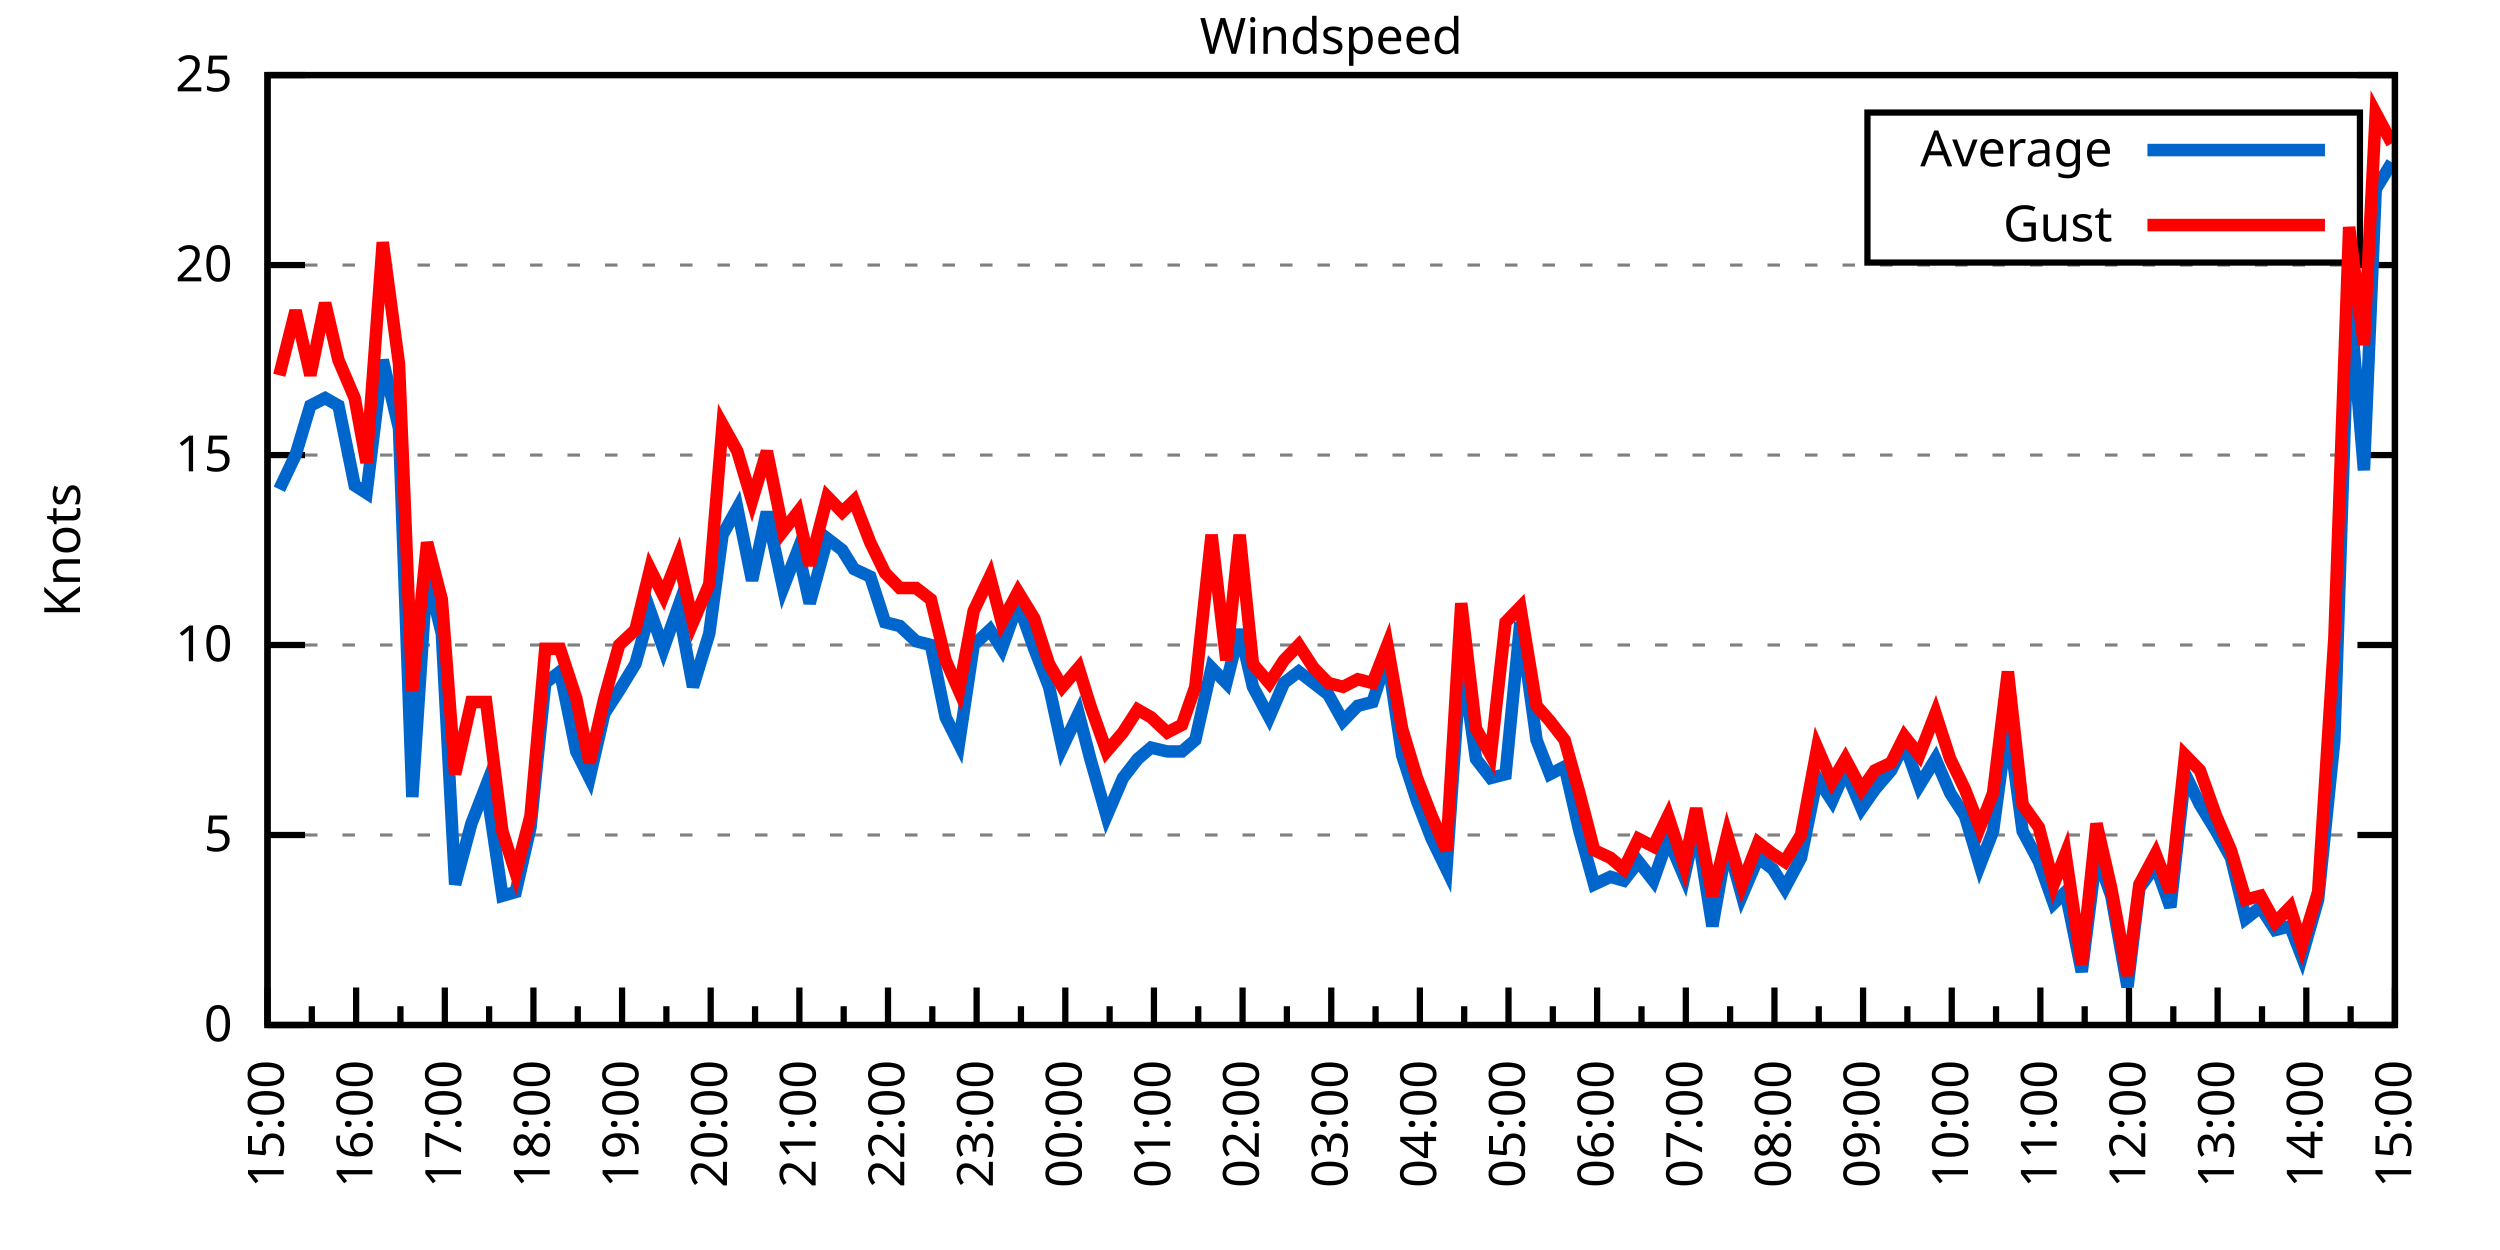
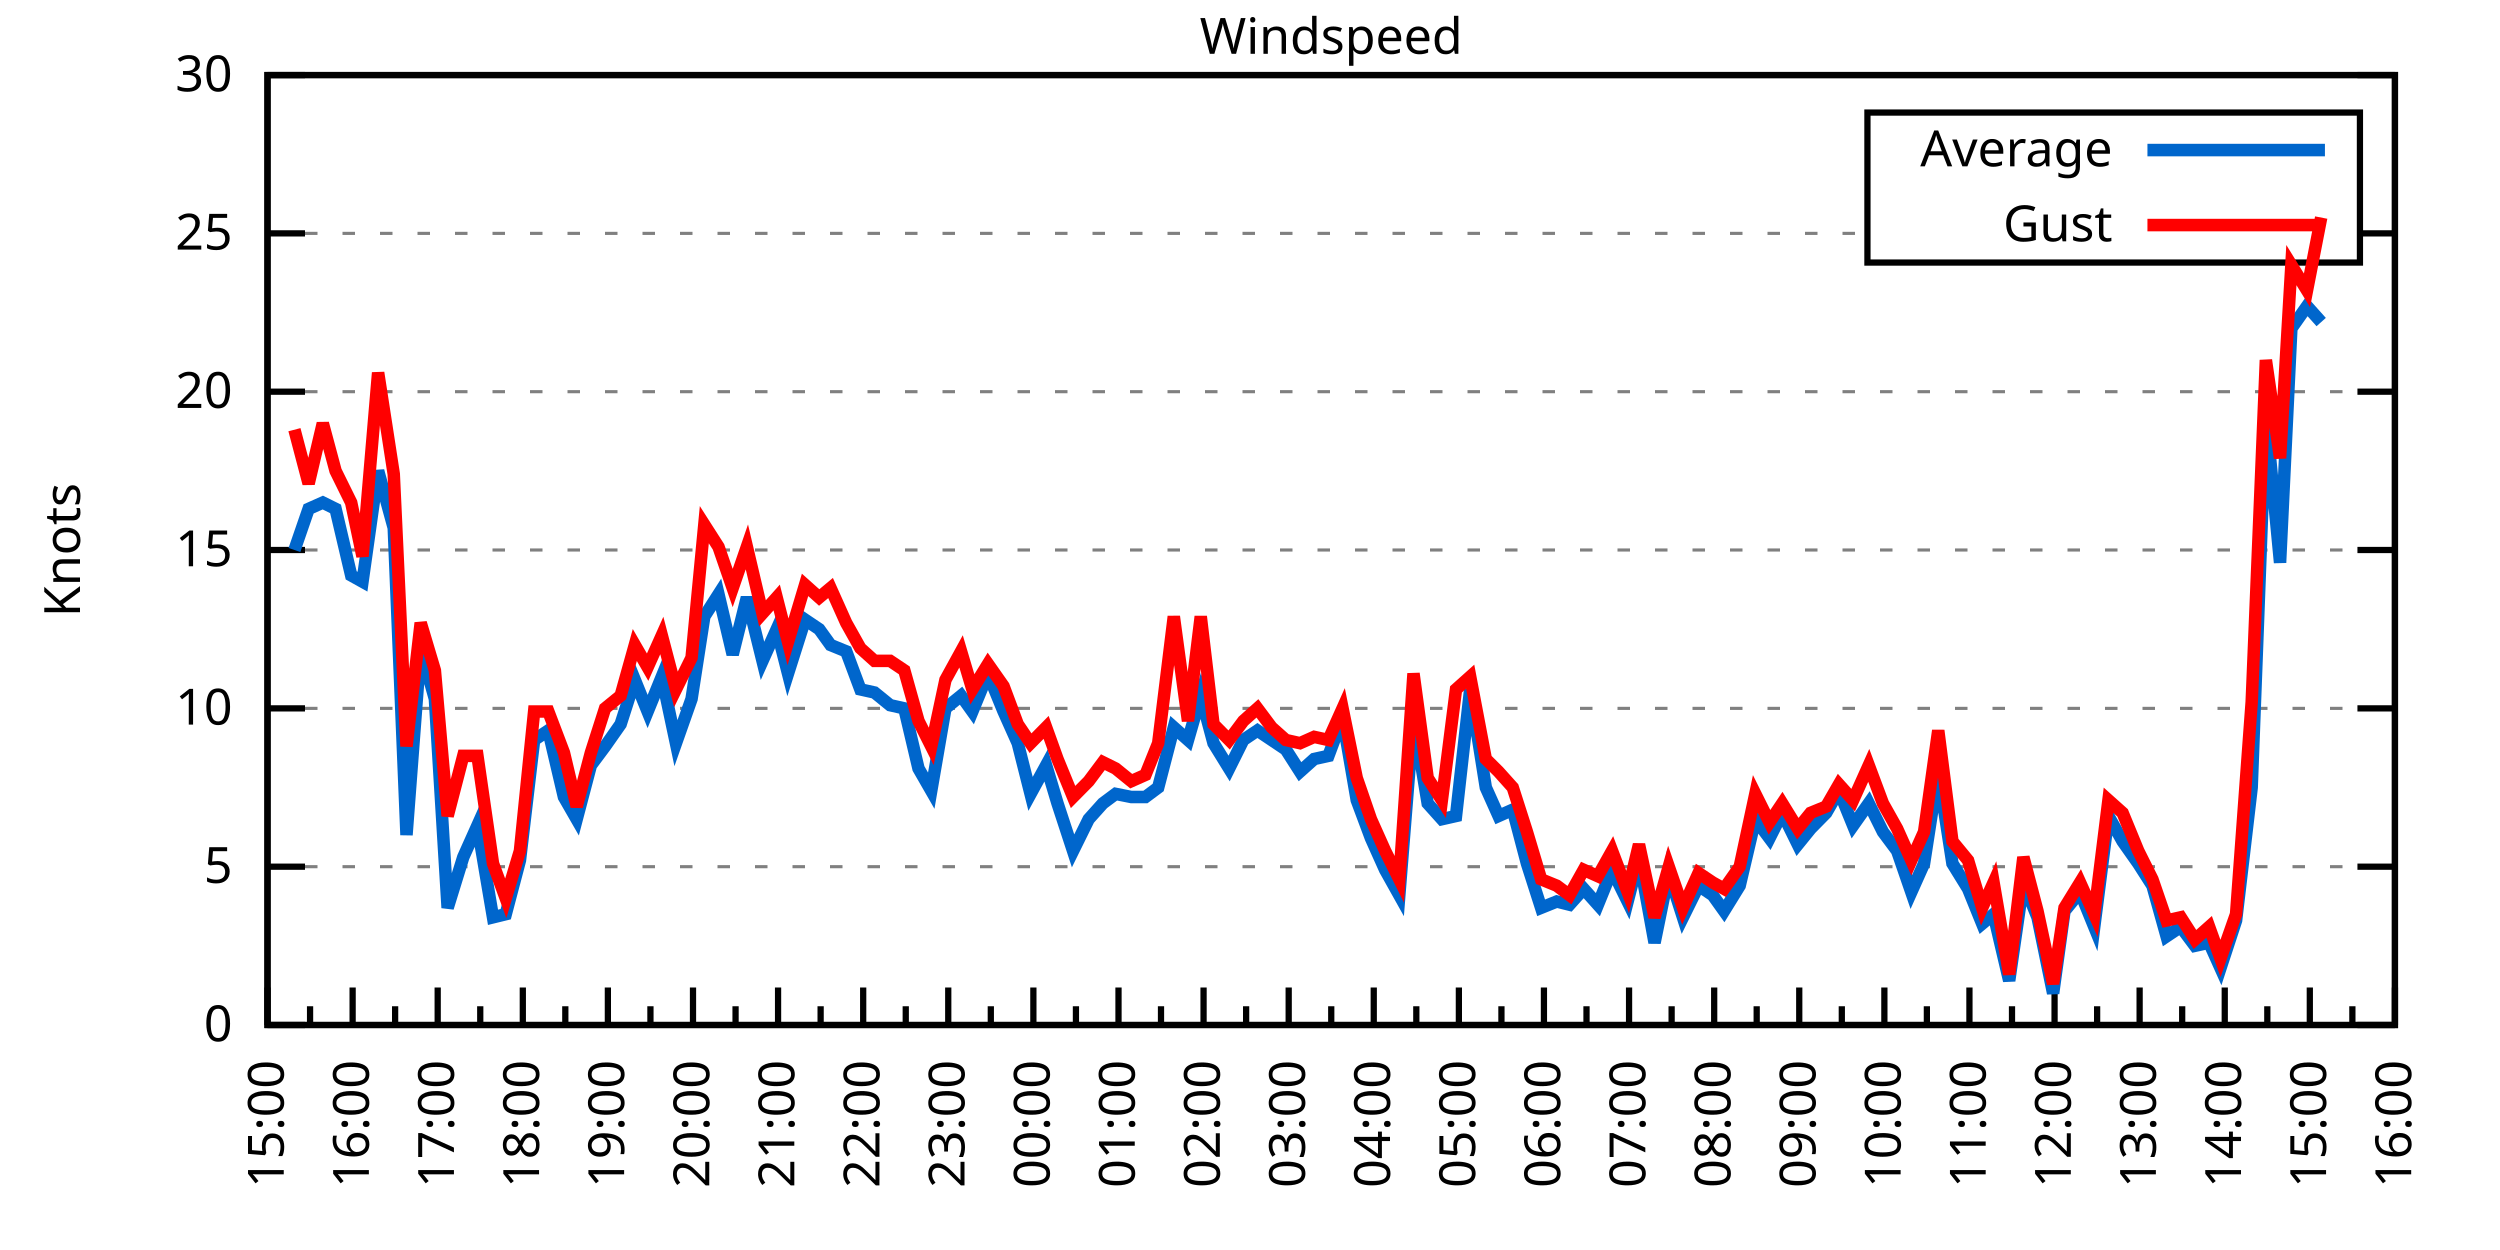
<svg xmlns="http://www.w3.org/2000/svg" xmlns:xlink="http://www.w3.org/1999/xlink" width="400" height="200" viewBox="0 0 400 200">
  <g id="gnuplot_canvas">
    <rect x="0" y="0" width="400" height="200" fill="none" />
    <defs>
      <circle id="gpDot" r="0.5" stroke-width="0.5" stroke="currentColor" />
      <path id="gpPt0" stroke-width="0.333" stroke="currentColor" d="M-1,0 h2 M0,-1 v2" />
      <path id="gpPt1" stroke-width="0.333" stroke="currentColor" d="M-1,-1 L1,1 M1,-1 L-1,1" />
      <path id="gpPt2" stroke-width="0.333" stroke="currentColor" d="M-1,0 L1,0 M0,-1 L0,1 M-1,-1 L1,1 M-1,1 L1,-1" />
      <rect id="gpPt3" stroke-width="0.333" stroke="currentColor" x="-1" y="-1" width="2" height="2" />
      <rect id="gpPt4" stroke-width="0.333" stroke="currentColor" fill="currentColor" x="-1" y="-1" width="2" height="2" />
      <circle id="gpPt5" stroke-width="0.333" stroke="currentColor" cx="0" cy="0" r="1" />
      <use xlink:href="#gpPt5" id="gpPt6" fill="currentColor" stroke="none" />
      <path id="gpPt7" stroke-width="0.333" stroke="currentColor" d="M0,-1.33 L-1.33,0.67 L1.33,0.67 z" />
      <use xlink:href="#gpPt7" id="gpPt8" fill="currentColor" stroke="none" />
      <use xlink:href="#gpPt7" id="gpPt9" stroke="currentColor" transform="rotate(180)" />
      <use xlink:href="#gpPt9" id="gpPt10" fill="currentColor" stroke="none" />
      <use xlink:href="#gpPt3" id="gpPt11" stroke="currentColor" transform="rotate(45)" />
      <use xlink:href="#gpPt11" id="gpPt12" fill="currentColor" stroke="none" />
      <path id="gpPt13" stroke-width="0.333" stroke="currentColor" d="M0,1.330 L1.265,0.411 L0.782,-1.067 L-0.782,-1.076 L-1.265,0.411 z" />
      <use xlink:href="#gpPt13" id="gpPt14" fill="currentColor" stroke="none" />
      <filter id="textbox" filterUnits="objectBoundingBox" x="0" y="0" height="1" width="1">
        <feFlood flood-color="white" flood-opacity="1" result="bgnd" />
        <feComposite in="SourceGraphic" in2="bgnd" operator="atop" />
      </filter>
      <filter id="greybox" filterUnits="objectBoundingBox" x="0" y="0" height="1" width="1">
        <feFlood flood-color="lightgrey" flood-opacity="1" result="grey" />
        <feComposite in="SourceGraphic" in2="grey" operator="atop" />
      </filter>
    </defs>
    <g fill="none" color="white" stroke="currentColor" stroke-width="1.00" stroke-linecap="butt" stroke-linejoin="miter">
</g>
    <g fill="none" color="black" stroke="currentColor" stroke-width="1.00" stroke-linecap="butt" stroke-linejoin="miter">
      <g stroke="none" shape-rendering="crispEdges">
        <polygon fill="rgb(255, 255, 255)" points="42.80,164.00 383.18,164.00 383.18,12.02 42.80,12.02 " />
      </g>
    </g>
    <g fill="none" color="black" stroke="currentColor" stroke-width="1.00" stroke-linecap="butt" stroke-linejoin="miter">
</g>
    <g fill="none" color="black" stroke="black" stroke-width="0.50" stroke-linecap="butt" stroke-linejoin="miter">
</g>
    <g fill="none" color="gray" stroke="currentColor" stroke-width="0.50" stroke-linecap="butt" stroke-linejoin="miter">
      <path stroke="gray" stroke-dasharray="2,4" class="gridline" d="M42.80,164.00 L383.19,164.00  " />
    </g>
    <g fill="none" color="gray" stroke="gray" stroke-width="1.00" stroke-linecap="butt" stroke-linejoin="miter">
</g>
    <g fill="none" color="black" stroke="currentColor" stroke-width="1.00" stroke-linecap="butt" stroke-linejoin="miter">
      <path stroke="black" d="M42.80,164.00 L48.80,164.00 M383.19,164.00 L377.19,164.00  " />
      <g transform="translate(37.20,166.60)" stroke="none" fill="black" font-family="Sans" font-size="8.00" text-anchor="end">
        <text>
          <tspan font-family="Sans"> 0</tspan>
        </text>
      </g>
    </g>
    <g fill="none" color="black" stroke="currentColor" stroke-width="1.00" stroke-linecap="butt" stroke-linejoin="miter">
</g>
    <g fill="none" color="black" stroke="black" stroke-width="0.50" stroke-linecap="butt" stroke-linejoin="miter">
</g>
    <g fill="none" color="gray" stroke="currentColor" stroke-width="0.50" stroke-linecap="butt" stroke-linejoin="miter">
-       <path stroke="gray" stroke-dasharray="2,4" class="gridline" d="M42.80,133.60 L383.19,133.60  " />
-     </g>
-     <g fill="none" color="gray" stroke="gray" stroke-width="1.00" stroke-linecap="butt" stroke-linejoin="miter">
- </g>
-     <g fill="none" color="black" stroke="currentColor" stroke-width="1.00" stroke-linecap="butt" stroke-linejoin="miter">
-       <path stroke="black" d="M42.80,133.60 L48.80,133.60 M383.19,133.60 L377.19,133.60  " />
-       <g transform="translate(37.20,136.20)" stroke="none" fill="black" font-family="Sans" font-size="8.00" text-anchor="end">
+       <path stroke="gray" stroke-dasharray="2,4" class="gridline" d="M42.80,138.67 L383.19,138.67  " />
+     </g>
+     <g fill="none" color="gray" stroke="gray" stroke-width="1.00" stroke-linecap="butt" stroke-linejoin="miter">
+ </g>
+     <g fill="none" color="black" stroke="currentColor" stroke-width="1.00" stroke-linecap="butt" stroke-linejoin="miter">
+       <path stroke="black" d="M42.80,138.67 L48.80,138.67 M383.19,138.67 L377.19,138.67  " />
+       <g transform="translate(37.20,141.27)" stroke="none" fill="black" font-family="Sans" font-size="8.00" text-anchor="end">
        <text>
          <tspan font-family="Sans"> 5</tspan>
        </text>
      </g>
    </g>
    <g fill="none" color="black" stroke="currentColor" stroke-width="1.00" stroke-linecap="butt" stroke-linejoin="miter">
</g>
    <g fill="none" color="black" stroke="black" stroke-width="0.50" stroke-linecap="butt" stroke-linejoin="miter">
</g>
    <g fill="none" color="gray" stroke="currentColor" stroke-width="0.50" stroke-linecap="butt" stroke-linejoin="miter">
-       <path stroke="gray" stroke-dasharray="2,4" class="gridline" d="M42.80,103.20 L383.19,103.20  " />
-     </g>
-     <g fill="none" color="gray" stroke="gray" stroke-width="1.00" stroke-linecap="butt" stroke-linejoin="miter">
- </g>
-     <g fill="none" color="black" stroke="currentColor" stroke-width="1.00" stroke-linecap="butt" stroke-linejoin="miter">
-       <path stroke="black" d="M42.80,103.20 L48.80,103.20 M383.19,103.20 L377.19,103.20  " />
-       <g transform="translate(37.20,105.80)" stroke="none" fill="black" font-family="Sans" font-size="8.00" text-anchor="end">
+       <path stroke="gray" stroke-dasharray="2,4" class="gridline" d="M42.80,113.34 L383.19,113.34  " />
+     </g>
+     <g fill="none" color="gray" stroke="gray" stroke-width="1.00" stroke-linecap="butt" stroke-linejoin="miter">
+ </g>
+     <g fill="none" color="black" stroke="currentColor" stroke-width="1.00" stroke-linecap="butt" stroke-linejoin="miter">
+       <path stroke="black" d="M42.80,113.34 L48.80,113.34 M383.19,113.34 L377.19,113.34  " />
+       <g transform="translate(37.20,115.94)" stroke="none" fill="black" font-family="Sans" font-size="8.00" text-anchor="end">
        <text>
          <tspan font-family="Sans"> 10</tspan>
        </text>
      </g>
    </g>
    <g fill="none" color="black" stroke="currentColor" stroke-width="1.00" stroke-linecap="butt" stroke-linejoin="miter">
</g>
    <g fill="none" color="black" stroke="black" stroke-width="0.50" stroke-linecap="butt" stroke-linejoin="miter">
</g>
    <g fill="none" color="gray" stroke="currentColor" stroke-width="0.50" stroke-linecap="butt" stroke-linejoin="miter">
-       <path stroke="gray" stroke-dasharray="2,4" class="gridline" d="M42.80,72.81 L383.19,72.81  " />
-     </g>
-     <g fill="none" color="gray" stroke="gray" stroke-width="1.00" stroke-linecap="butt" stroke-linejoin="miter">
- </g>
-     <g fill="none" color="black" stroke="currentColor" stroke-width="1.00" stroke-linecap="butt" stroke-linejoin="miter">
-       <path stroke="black" d="M42.80,72.81 L48.80,72.81 M383.19,72.81 L377.19,72.81  " />
-       <g transform="translate(37.20,75.41)" stroke="none" fill="black" font-family="Sans" font-size="8.00" text-anchor="end">
+       <path stroke="gray" stroke-dasharray="2,4" class="gridline" d="M42.80,88.00 L383.19,88.00  " />
+     </g>
+     <g fill="none" color="gray" stroke="gray" stroke-width="1.00" stroke-linecap="butt" stroke-linejoin="miter">
+ </g>
+     <g fill="none" color="black" stroke="currentColor" stroke-width="1.00" stroke-linecap="butt" stroke-linejoin="miter">
+       <path stroke="black" d="M42.80,88.00 L48.80,88.00 M383.19,88.00 L377.19,88.00  " />
+       <g transform="translate(37.20,90.60)" stroke="none" fill="black" font-family="Sans" font-size="8.00" text-anchor="end">
        <text>
          <tspan font-family="Sans"> 15</tspan>
        </text>
      </g>
    </g>
    <g fill="none" color="black" stroke="currentColor" stroke-width="1.00" stroke-linecap="butt" stroke-linejoin="miter">
</g>
    <g fill="none" color="black" stroke="black" stroke-width="0.50" stroke-linecap="butt" stroke-linejoin="miter">
</g>
    <g fill="none" color="gray" stroke="currentColor" stroke-width="0.50" stroke-linecap="butt" stroke-linejoin="miter">
-       <path stroke="gray" stroke-dasharray="2,4" class="gridline" d="M42.80,42.41 L383.19,42.41  " />
-     </g>
-     <g fill="none" color="gray" stroke="gray" stroke-width="1.00" stroke-linecap="butt" stroke-linejoin="miter">
- </g>
-     <g fill="none" color="black" stroke="currentColor" stroke-width="1.00" stroke-linecap="butt" stroke-linejoin="miter">
-       <path stroke="black" d="M42.80,42.41 L48.80,42.41 M383.19,42.41 L377.19,42.41  " />
-       <g transform="translate(37.20,45.01)" stroke="none" fill="black" font-family="Sans" font-size="8.00" text-anchor="end">
+       <path stroke="gray" stroke-dasharray="2,4" class="gridline" d="M42.80,62.67 L383.19,62.67  " />
+     </g>
+     <g fill="none" color="gray" stroke="gray" stroke-width="1.00" stroke-linecap="butt" stroke-linejoin="miter">
+ </g>
+     <g fill="none" color="black" stroke="currentColor" stroke-width="1.00" stroke-linecap="butt" stroke-linejoin="miter">
+       <path stroke="black" d="M42.80,62.67 L48.80,62.67 M383.19,62.67 L377.19,62.67  " />
+       <g transform="translate(37.20,65.27)" stroke="none" fill="black" font-family="Sans" font-size="8.00" text-anchor="end">
        <text>
          <tspan font-family="Sans"> 20</tspan>
+         </text>
+       </g>
+     </g>
+     <g fill="none" color="black" stroke="currentColor" stroke-width="1.00" stroke-linecap="butt" stroke-linejoin="miter">
+ </g>
+     <g fill="none" color="black" stroke="black" stroke-width="0.50" stroke-linecap="butt" stroke-linejoin="miter">
+ </g>
+     <g fill="none" color="gray" stroke="currentColor" stroke-width="0.50" stroke-linecap="butt" stroke-linejoin="miter">
+       <path stroke="gray" stroke-dasharray="2,4" class="gridline" d="M42.80,37.34 L298.79,37.34 M377.59,37.34 L383.19,37.34  " />
+     </g>
+     <g fill="none" color="gray" stroke="gray" stroke-width="1.00" stroke-linecap="butt" stroke-linejoin="miter">
+ </g>
+     <g fill="none" color="black" stroke="currentColor" stroke-width="1.00" stroke-linecap="butt" stroke-linejoin="miter">
+       <path stroke="black" d="M42.80,37.34 L48.80,37.34 M383.19,37.34 L377.19,37.34  " />
+       <g transform="translate(37.20,39.94)" stroke="none" fill="black" font-family="Sans" font-size="8.00" text-anchor="end">
+         <text>
+           <tspan font-family="Sans"> 25</tspan>
        </text>
      </g>
    </g>
    <g fill="none" color="black" stroke="currentColor" stroke-width="1.00" stroke-linecap="butt" stroke-linejoin="miter">
</g>
    <g fill="none" color="black" stroke="black" stroke-width="0.50" stroke-linecap="butt" stroke-linejoin="miter">
</g>
    <g fill="none" color="gray" stroke="currentColor" stroke-width="0.50" stroke-linecap="butt" stroke-linejoin="miter">
      <path stroke="gray" stroke-dasharray="2,4" class="gridline" d="M42.80,12.01 L383.19,12.01  " />
    </g>
    <g fill="none" color="gray" stroke="gray" stroke-width="1.00" stroke-linecap="butt" stroke-linejoin="miter">
</g>
    <g fill="none" color="black" stroke="currentColor" stroke-width="1.00" stroke-linecap="butt" stroke-linejoin="miter">
      <path stroke="black" d="M42.80,12.01 L48.80,12.01 M383.19,12.01 L377.19,12.01  " />
      <g transform="translate(37.20,14.61)" stroke="none" fill="black" font-family="Sans" font-size="8.00" text-anchor="end">
        <text>
-           <tspan font-family="Sans"> 25</tspan>
+           <tspan font-family="Sans"> 30</tspan>
        </text>
      </g>
    </g>
    <g fill="none" color="black" stroke="currentColor" stroke-width="1.00" stroke-linecap="butt" stroke-linejoin="miter">
      <path stroke="black" d="M42.80,164.00 L42.80,158.00  " />
      <g transform="translate(45.40,169.60) rotate(270)" stroke="none" fill="black" font-family="Sans" font-size="8.00" text-anchor="end">
        <text>
          <tspan font-family="Sans">15:00</tspan>
        </text>
      </g>
    </g>
    <g fill="none" color="black" stroke="currentColor" stroke-width="1.00" stroke-linecap="butt" stroke-linejoin="miter">
-       <path stroke="black" d="M49.89,164.00 L49.89,161.00 M56.98,164.00 L56.98,158.00  " />
-       <g transform="translate(59.58,169.60) rotate(270)" stroke="none" fill="black" font-family="Sans" font-size="8.00" text-anchor="end">
+       <path stroke="black" d="M49.61,164.00 L49.61,161.00 M56.42,164.00 L56.42,158.00  " />
+       <g transform="translate(59.02,169.60) rotate(270)" stroke="none" fill="black" font-family="Sans" font-size="8.00" text-anchor="end">
        <text>
          <tspan font-family="Sans">16:00</tspan>
        </text>
      </g>
    </g>
    <g fill="none" color="black" stroke="currentColor" stroke-width="1.00" stroke-linecap="butt" stroke-linejoin="miter">
-       <path stroke="black" d="M64.07,164.00 L64.07,161.00 M71.17,164.00 L71.17,158.00  " />
-       <g transform="translate(73.77,169.60) rotate(270)" stroke="none" fill="black" font-family="Sans" font-size="8.00" text-anchor="end">
+       <path stroke="black" d="M63.22,164.00 L63.22,161.00 M70.03,164.00 L70.03,158.00  " />
+       <g transform="translate(72.63,169.60) rotate(270)" stroke="none" fill="black" font-family="Sans" font-size="8.00" text-anchor="end">
        <text>
          <tspan font-family="Sans">17:00</tspan>
        </text>
      </g>
    </g>
    <g fill="none" color="black" stroke="currentColor" stroke-width="1.00" stroke-linecap="butt" stroke-linejoin="miter">
-       <path stroke="black" d="M78.26,164.00 L78.26,161.00 M85.35,164.00 L85.35,158.00  " />
-       <g transform="translate(87.95,169.60) rotate(270)" stroke="none" fill="black" font-family="Sans" font-size="8.00" text-anchor="end">
+       <path stroke="black" d="M76.84,164.00 L76.84,161.00 M83.65,164.00 L83.65,158.00  " />
+       <g transform="translate(86.25,169.60) rotate(270)" stroke="none" fill="black" font-family="Sans" font-size="8.00" text-anchor="end">
        <text>
          <tspan font-family="Sans">18:00</tspan>
        </text>
      </g>
    </g>
    <g fill="none" color="black" stroke="currentColor" stroke-width="1.00" stroke-linecap="butt" stroke-linejoin="miter">
-       <path stroke="black" d="M92.44,164.00 L92.44,161.00 M99.53,164.00 L99.53,158.00  " />
-       <g transform="translate(102.13,169.60) rotate(270)" stroke="none" fill="black" font-family="Sans" font-size="8.00" text-anchor="end">
+       <path stroke="black" d="M90.45,164.00 L90.45,161.00 M97.26,164.00 L97.26,158.00  " />
+       <g transform="translate(99.86,169.60) rotate(270)" stroke="none" fill="black" font-family="Sans" font-size="8.00" text-anchor="end">
        <text>
          <tspan font-family="Sans">19:00</tspan>
        </text>
      </g>
    </g>
    <g fill="none" color="black" stroke="currentColor" stroke-width="1.00" stroke-linecap="butt" stroke-linejoin="miter">
-       <path stroke="black" d="M106.62,164.00 L106.62,161.00 M113.71,164.00 L113.71,158.00  " />
-       <g transform="translate(116.31,169.60) rotate(270)" stroke="none" fill="black" font-family="Sans" font-size="8.00" text-anchor="end">
+       <path stroke="black" d="M104.07,164.00 L104.07,161.00 M110.88,164.00 L110.88,158.00  " />
+       <g transform="translate(113.48,169.60) rotate(270)" stroke="none" fill="black" font-family="Sans" font-size="8.00" text-anchor="end">
        <text>
          <tspan font-family="Sans">20:00</tspan>
        </text>
      </g>
    </g>
    <g fill="none" color="black" stroke="currentColor" stroke-width="1.00" stroke-linecap="butt" stroke-linejoin="miter">
-       <path stroke="black" d="M120.81,164.00 L120.81,161.00 M127.90,164.00 L127.90,158.00  " />
-       <g transform="translate(130.50,169.60) rotate(270)" stroke="none" fill="black" font-family="Sans" font-size="8.00" text-anchor="end">
+       <path stroke="black" d="M117.69,164.00 L117.69,161.00 M124.49,164.00 L124.49,158.00  " />
+       <g transform="translate(127.09,169.60) rotate(270)" stroke="none" fill="black" font-family="Sans" font-size="8.00" text-anchor="end">
        <text>
          <tspan font-family="Sans">21:00</tspan>
        </text>
      </g>
    </g>
    <g fill="none" color="black" stroke="currentColor" stroke-width="1.00" stroke-linecap="butt" stroke-linejoin="miter">
-       <path stroke="black" d="M134.99,164.00 L134.99,161.00 M142.08,164.00 L142.08,158.00  " />
-       <g transform="translate(144.68,169.60) rotate(270)" stroke="none" fill="black" font-family="Sans" font-size="8.00" text-anchor="end">
+       <path stroke="black" d="M131.30,164.00 L131.30,161.00 M138.11,164.00 L138.11,158.00  " />
+       <g transform="translate(140.71,169.60) rotate(270)" stroke="none" fill="black" font-family="Sans" font-size="8.00" text-anchor="end">
        <text>
          <tspan font-family="Sans">22:00</tspan>
        </text>
      </g>
    </g>
    <g fill="none" color="black" stroke="currentColor" stroke-width="1.00" stroke-linecap="butt" stroke-linejoin="miter">
-       <path stroke="black" d="M149.17,164.00 L149.17,161.00 M156.26,164.00 L156.26,158.00  " />
-       <g transform="translate(158.86,169.60) rotate(270)" stroke="none" fill="black" font-family="Sans" font-size="8.00" text-anchor="end">
+       <path stroke="black" d="M144.92,164.00 L144.92,161.00 M151.72,164.00 L151.72,158.00  " />
+       <g transform="translate(154.32,169.60) rotate(270)" stroke="none" fill="black" font-family="Sans" font-size="8.00" text-anchor="end">
        <text>
          <tspan font-family="Sans">23:00</tspan>
        </text>
      </g>
    </g>
    <g fill="none" color="black" stroke="currentColor" stroke-width="1.00" stroke-linecap="butt" stroke-linejoin="miter">
-       <path stroke="black" d="M163.35,164.00 L163.35,161.00 M170.45,164.00 L170.45,158.00  " />
-       <g transform="translate(173.05,169.60) rotate(270)" stroke="none" fill="black" font-family="Sans" font-size="8.00" text-anchor="end">
+       <path stroke="black" d="M158.53,164.00 L158.53,161.00 M165.34,164.00 L165.34,158.00  " />
+       <g transform="translate(167.94,169.60) rotate(270)" stroke="none" fill="black" font-family="Sans" font-size="8.00" text-anchor="end">
        <text>
          <tspan font-family="Sans">00:00</tspan>
        </text>
      </g>
    </g>
    <g fill="none" color="black" stroke="currentColor" stroke-width="1.00" stroke-linecap="butt" stroke-linejoin="miter">
-       <path stroke="black" d="M177.54,164.00 L177.54,161.00 M184.63,164.00 L184.63,158.00  " />
-       <g transform="translate(187.23,169.60) rotate(270)" stroke="none" fill="black" font-family="Sans" font-size="8.00" text-anchor="end">
+       <path stroke="black" d="M172.15,164.00 L172.15,161.00 M178.96,164.00 L178.96,158.00  " />
+       <g transform="translate(181.56,169.60) rotate(270)" stroke="none" fill="black" font-family="Sans" font-size="8.00" text-anchor="end">
        <text>
          <tspan font-family="Sans">01:00</tspan>
        </text>
      </g>
    </g>
    <g fill="none" color="black" stroke="currentColor" stroke-width="1.00" stroke-linecap="butt" stroke-linejoin="miter">
-       <path stroke="black" d="M191.72,164.00 L191.72,161.00 M198.81,164.00 L198.81,158.00  " />
-       <g transform="translate(201.41,169.60) rotate(270)" stroke="none" fill="black" font-family="Sans" font-size="8.00" text-anchor="end">
+       <path stroke="black" d="M185.76,164.00 L185.76,161.00 M192.57,164.00 L192.57,158.00  " />
+       <g transform="translate(195.17,169.60) rotate(270)" stroke="none" fill="black" font-family="Sans" font-size="8.00" text-anchor="end">
        <text>
          <tspan font-family="Sans">02:00</tspan>
        </text>
      </g>
    </g>
    <g fill="none" color="black" stroke="currentColor" stroke-width="1.00" stroke-linecap="butt" stroke-linejoin="miter">
-       <path stroke="black" d="M205.90,164.00 L205.90,161.00 M213.00,164.00 L213.00,158.00  " />
-       <g transform="translate(215.60,169.60) rotate(270)" stroke="none" fill="black" font-family="Sans" font-size="8.00" text-anchor="end">
+       <path stroke="black" d="M199.38,164.00 L199.38,161.00 M206.19,164.00 L206.19,158.00  " />
+       <g transform="translate(208.79,169.60) rotate(270)" stroke="none" fill="black" font-family="Sans" font-size="8.00" text-anchor="end">
        <text>
          <tspan font-family="Sans">03:00</tspan>
        </text>
      </g>
    </g>
    <g fill="none" color="black" stroke="currentColor" stroke-width="1.00" stroke-linecap="butt" stroke-linejoin="miter">
-       <path stroke="black" d="M220.09,164.00 L220.09,161.00 M227.18,164.00 L227.18,158.00  " />
-       <g transform="translate(229.78,169.60) rotate(270)" stroke="none" fill="black" font-family="Sans" font-size="8.00" text-anchor="end">
+       <path stroke="black" d="M213.00,164.00 L213.00,161.00 M219.80,164.00 L219.80,158.00  " />
+       <g transform="translate(222.40,169.60) rotate(270)" stroke="none" fill="black" font-family="Sans" font-size="8.00" text-anchor="end">
        <text>
          <tspan font-family="Sans">04:00</tspan>
        </text>
      </g>
    </g>
    <g fill="none" color="black" stroke="currentColor" stroke-width="1.00" stroke-linecap="butt" stroke-linejoin="miter">
-       <path stroke="black" d="M234.27,164.00 L234.27,161.00 M241.36,164.00 L241.36,158.00  " />
-       <g transform="translate(243.96,169.60) rotate(270)" stroke="none" fill="black" font-family="Sans" font-size="8.00" text-anchor="end">
+       <path stroke="black" d="M226.61,164.00 L226.61,161.00 M233.42,164.00 L233.42,158.00  " />
+       <g transform="translate(236.02,169.60) rotate(270)" stroke="none" fill="black" font-family="Sans" font-size="8.00" text-anchor="end">
        <text>
          <tspan font-family="Sans">05:00</tspan>
        </text>
      </g>
    </g>
    <g fill="none" color="black" stroke="currentColor" stroke-width="1.00" stroke-linecap="butt" stroke-linejoin="miter">
-       <path stroke="black" d="M248.45,164.00 L248.45,161.00 M255.54,164.00 L255.54,158.00  " />
-       <g transform="translate(258.14,169.60) rotate(270)" stroke="none" fill="black" font-family="Sans" font-size="8.00" text-anchor="end">
+       <path stroke="black" d="M240.23,164.00 L240.23,161.00 M247.03,164.00 L247.03,158.00  " />
+       <g transform="translate(249.63,169.60) rotate(270)" stroke="none" fill="black" font-family="Sans" font-size="8.00" text-anchor="end">
        <text>
          <tspan font-family="Sans">06:00</tspan>
        </text>
      </g>
    </g>
    <g fill="none" color="black" stroke="currentColor" stroke-width="1.00" stroke-linecap="butt" stroke-linejoin="miter">
-       <path stroke="black" d="M262.64,164.00 L262.64,161.00 M269.73,164.00 L269.73,158.00  " />
-       <g transform="translate(272.33,169.60) rotate(270)" stroke="none" fill="black" font-family="Sans" font-size="8.00" text-anchor="end">
+       <path stroke="black" d="M253.84,164.00 L253.84,161.00 M260.65,164.00 L260.65,158.00  " />
+       <g transform="translate(263.25,169.60) rotate(270)" stroke="none" fill="black" font-family="Sans" font-size="8.00" text-anchor="end">
        <text>
          <tspan font-family="Sans">07:00</tspan>
        </text>
      </g>
    </g>
    <g fill="none" color="black" stroke="currentColor" stroke-width="1.00" stroke-linecap="butt" stroke-linejoin="miter">
-       <path stroke="black" d="M276.82,164.00 L276.82,161.00 M283.91,164.00 L283.91,158.00  " />
-       <g transform="translate(286.51,169.60) rotate(270)" stroke="none" fill="black" font-family="Sans" font-size="8.00" text-anchor="end">
+       <path stroke="black" d="M267.46,164.00 L267.46,161.00 M274.27,164.00 L274.27,158.00  " />
+       <g transform="translate(276.87,169.60) rotate(270)" stroke="none" fill="black" font-family="Sans" font-size="8.00" text-anchor="end">
        <text>
          <tspan font-family="Sans">08:00</tspan>
        </text>
      </g>
    </g>
    <g fill="none" color="black" stroke="currentColor" stroke-width="1.00" stroke-linecap="butt" stroke-linejoin="miter">
-       <path stroke="black" d="M291.00,164.00 L291.00,161.00 M298.09,164.00 L298.09,158.00  " />
-       <g transform="translate(300.69,169.60) rotate(270)" stroke="none" fill="black" font-family="Sans" font-size="8.00" text-anchor="end">
+       <path stroke="black" d="M281.07,164.00 L281.07,161.00 M287.88,164.00 L287.88,158.00  " />
+       <g transform="translate(290.48,169.60) rotate(270)" stroke="none" fill="black" font-family="Sans" font-size="8.00" text-anchor="end">
        <text>
          <tspan font-family="Sans">09:00</tspan>
        </text>
      </g>
    </g>
    <g fill="none" color="black" stroke="currentColor" stroke-width="1.00" stroke-linecap="butt" stroke-linejoin="miter">
-       <path stroke="black" d="M305.18,164.00 L305.18,161.00 M312.28,164.00 L312.28,158.00  " />
-       <g transform="translate(314.88,169.60) rotate(270)" stroke="none" fill="black" font-family="Sans" font-size="8.00" text-anchor="end">
+       <path stroke="black" d="M294.69,164.00 L294.69,161.00 M301.50,164.00 L301.50,158.00  " />
+       <g transform="translate(304.10,169.60) rotate(270)" stroke="none" fill="black" font-family="Sans" font-size="8.00" text-anchor="end">
        <text>
          <tspan font-family="Sans">10:00</tspan>
        </text>
      </g>
    </g>
    <g fill="none" color="black" stroke="currentColor" stroke-width="1.00" stroke-linecap="butt" stroke-linejoin="miter">
-       <path stroke="black" d="M319.37,164.00 L319.37,161.00 M326.46,164.00 L326.46,158.00  " />
-       <g transform="translate(329.06,169.60) rotate(270)" stroke="none" fill="black" font-family="Sans" font-size="8.00" text-anchor="end">
+       <path stroke="black" d="M308.30,164.00 L308.30,161.00 M315.11,164.00 L315.11,158.00  " />
+       <g transform="translate(317.71,169.60) rotate(270)" stroke="none" fill="black" font-family="Sans" font-size="8.00" text-anchor="end">
        <text>
          <tspan font-family="Sans">11:00</tspan>
        </text>
      </g>
    </g>
    <g fill="none" color="black" stroke="currentColor" stroke-width="1.00" stroke-linecap="butt" stroke-linejoin="miter">
-       <path stroke="black" d="M333.55,164.00 L333.55,161.00 M340.64,164.00 L340.64,158.00  " />
-       <g transform="translate(343.24,169.60) rotate(270)" stroke="none" fill="black" font-family="Sans" font-size="8.00" text-anchor="end">
+       <path stroke="black" d="M321.92,164.00 L321.92,161.00 M328.73,164.00 L328.73,158.00  " />
+       <g transform="translate(331.33,169.60) rotate(270)" stroke="none" fill="black" font-family="Sans" font-size="8.00" text-anchor="end">
        <text>
          <tspan font-family="Sans">12:00</tspan>
        </text>
      </g>
    </g>
    <g fill="none" color="black" stroke="currentColor" stroke-width="1.00" stroke-linecap="butt" stroke-linejoin="miter">
-       <path stroke="black" d="M347.73,164.00 L347.73,161.00 M354.82,164.00 L354.82,158.00  " />
-       <g transform="translate(357.42,169.60) rotate(270)" stroke="none" fill="black" font-family="Sans" font-size="8.00" text-anchor="end">
+       <path stroke="black" d="M335.54,164.00 L335.54,161.00 M342.34,164.00 L342.34,158.00  " />
+       <g transform="translate(344.94,169.60) rotate(270)" stroke="none" fill="black" font-family="Sans" font-size="8.00" text-anchor="end">
        <text>
          <tspan font-family="Sans">13:00</tspan>
        </text>
      </g>
    </g>
    <g fill="none" color="black" stroke="currentColor" stroke-width="1.00" stroke-linecap="butt" stroke-linejoin="miter">
-       <path stroke="black" d="M361.92,164.00 L361.92,161.00 M369.01,164.00 L369.01,158.00  " />
-       <g transform="translate(371.61,169.60) rotate(270)" stroke="none" fill="black" font-family="Sans" font-size="8.00" text-anchor="end">
+       <path stroke="black" d="M349.15,164.00 L349.15,161.00 M355.96,164.00 L355.96,158.00  " />
+       <g transform="translate(358.56,169.60) rotate(270)" stroke="none" fill="black" font-family="Sans" font-size="8.00" text-anchor="end">
        <text>
          <tspan font-family="Sans">14:00</tspan>
        </text>
      </g>
    </g>
    <g fill="none" color="black" stroke="currentColor" stroke-width="1.00" stroke-linecap="butt" stroke-linejoin="miter">
-       <path stroke="black" d="M376.10,164.00 L376.10,161.00 M383.19,164.00 L383.19,158.00  " />
+       <path stroke="black" d="M362.77,164.00 L362.77,161.00 M369.57,164.00 L369.57,158.00  " />
+       <g transform="translate(372.17,169.60) rotate(270)" stroke="none" fill="black" font-family="Sans" font-size="8.00" text-anchor="end">
+         <text>
+           <tspan font-family="Sans">15:00</tspan>
+         </text>
+       </g>
+     </g>
+     <g fill="none" color="black" stroke="currentColor" stroke-width="1.00" stroke-linecap="butt" stroke-linejoin="miter">
+       <path stroke="black" d="M376.38,164.00 L376.38,161.00 M383.19,164.00 L383.19,158.00  " />
      <g transform="translate(385.79,169.60) rotate(270)" stroke="none" fill="black" font-family="Sans" font-size="8.00" text-anchor="end">
        <text>
-           <tspan font-family="Sans">15:00</tspan>
+           <tspan font-family="Sans">16:00</tspan>
        </text>
      </g>
    </g>
    <g fill="none" color="black" stroke="currentColor" stroke-width="1.00" stroke-linecap="butt" stroke-linejoin="miter">
</g>
    <g fill="none" color="black" stroke="currentColor" stroke-width="1.00" stroke-linecap="butt" stroke-linejoin="miter">
      <path stroke="black" d="M42.80,12.01 L42.80,164.00 L383.19,164.00 L383.19,12.01 L42.80,12.01 Z  " />
    </g>
    <g fill="none" color="black" stroke="currentColor" stroke-width="1.00" stroke-linecap="butt" stroke-linejoin="miter">
      <g transform="translate(12.80,88.01) rotate(270)" stroke="none" fill="black" font-family="Sans" font-size="8.00" text-anchor="middle">
        <text>
          <tspan font-family="Sans">Knots</tspan>
        </text>
      </g>
    </g>
    <g fill="none" color="black" stroke="currentColor" stroke-width="1.00" stroke-linecap="butt" stroke-linejoin="miter">
</g>
    <g fill="none" color="black" stroke="currentColor" stroke-width="1.00" stroke-linecap="butt" stroke-linejoin="miter">
      <path stroke="black" d="M298.79,42.01 L298.79,18.01 L377.59,18.01 L377.59,42.01 L298.79,42.01 Z  " />
    </g>
    <g id="Windspeed_plot_1">
      <g fill="none" color="white" stroke="black" stroke-width="2.00" stroke-linecap="butt" stroke-linejoin="miter">
</g>
      <g fill="none" color="black" stroke="currentColor" stroke-width="2.00" stroke-linecap="butt" stroke-linejoin="miter">
        <g transform="translate(337.99,26.61)" stroke="none" fill="black" font-family="Sans" font-size="8.00" text-anchor="end">
          <text>
            <tspan font-family="Sans">Average</tspan>
          </text>
        </g>
      </g>
      <g fill="none" color="black" stroke="currentColor" stroke-width="2.00" stroke-linecap="butt" stroke-linejoin="miter">
-         <path stroke="rgb(  0, 102, 204)" d="M343.59,24.01 L371.99,24.01 M44.69,78.28 L47.29,72.81 L49.66,64.90 L52.02,63.69 L54.15,64.90 L56.75,77.67   L58.64,78.89 L61.24,57.61 L63.84,68.55 L65.97,127.52 L68.33,91.65 L70.69,101.38 L72.82,141.51 L75.42,131.78   L77.78,125.70 L80.38,143.33 L82.51,142.72 L84.88,132.39 L87.24,109.28 L89.60,107.46 L92.20,120.23 L94.33,124.48   L96.70,114.15 L99.06,110.50 L101.66,106.24 L104.02,97.73 L106.15,103.81 L108.51,97.12 L110.88,109.89 L113.48,101.38   L115.61,85.57 L117.97,81.32 L120.33,92.87 L122.70,81.93 L125.30,94.08 L127.66,88.00 L129.55,96.52 L132.39,86.18   L134.75,88.00 L136.64,91.04 L139.24,92.26 L141.61,99.56 L143.97,100.16 L146.57,102.60 L148.94,103.20 L151.30,114.76   L153.43,119.01 L155.79,103.20 L158.39,100.77 L160.28,103.81 L162.88,96.52 L165.48,103.81 L167.85,109.89 L169.97,119.62   L172.57,114.15 L174.46,121.44 L177.06,130.56 L179.67,124.48 L182.03,121.44 L184.16,119.62 L186.76,120.23 L189.12,120.23   L191.25,118.40 L193.85,106.85 L196.21,109.28 L198.34,100.77 L200.47,109.89 L203.07,114.76 L205.43,109.28 L207.79,107.46   L210.16,109.28 L212.52,111.11 L214.89,115.36 L217.25,112.93 L219.61,112.32 L221.98,105.03 L224.34,120.83 L226.71,128.13   L229.07,134.21 L231.43,139.07 L233.80,105.03 L236.16,121.44 L238.52,124.48 L240.89,123.87 L243.25,99.56 L245.85,118.40   L247.98,123.87 L250.34,122.66 L252.71,132.99 L255.07,141.51 L257.67,140.29 L259.80,140.90 L262.16,137.86 L264.53,140.90   L266.89,134.21 L269.49,140.29 L271.38,131.78 L273.98,148.19 L276.35,134.82 L278.71,143.33 L281.31,137.25 L283.67,139.07   L285.56,142.11 L288.16,137.25 L290.76,124.48 L293.13,128.13 L295.26,123.27 L297.86,129.35 L299.98,126.31 L302.58,123.27   L304.71,119.01 L307.08,125.70 L309.68,121.44 L312.04,126.91 L314.40,130.56 L316.77,138.47 L318.89,132.99 L321.26,115.36   L323.62,132.99 L326.22,137.86 L328.59,144.55 L330.48,142.72 L333.08,155.49 L335.44,136.64 L337.80,143.33 L340.40,157.92   L342.30,142.11 L344.90,138.47 L347.26,145.15 L349.62,123.87 L351.99,128.74 L354.59,132.99 L356.95,137.25 L359.32,146.98   L361.68,145.15 L364.04,148.80 L366.41,148.19 L368.30,153.06 L370.90,143.94 L373.50,118.40 L375.86,46.66 L378.23,75.24   L380.12,30.25 L382.72,25.99  " />
+         <path stroke="rgb(  0, 102, 204)" d="M343.59,24.01 L371.99,24.01 M47.11,88.00 L49.38,81.42 L51.65,80.41 L53.69,81.42 L56.19,92.06 L58.00,93.07   L60.50,75.34 L63.00,84.46 L65.04,133.60 L67.31,103.71 L69.58,111.82 L71.62,145.25 L74.12,137.15 L76.39,132.08   L78.88,146.77 L80.92,146.27 L83.19,137.66 L85.46,118.40 L87.73,116.88 L90.23,127.52 L92.27,131.07 L94.54,122.46   L96.81,119.42 L99.30,115.87 L101.57,108.78 L103.62,113.84 L105.89,108.27 L108.15,118.91 L110.65,111.82 L112.69,98.64   L114.96,95.10 L117.23,104.72 L119.50,95.60 L122.00,105.74 L124.27,100.67 L126.08,107.76 L128.81,99.15 L131.07,100.67   L132.89,103.20 L135.39,104.22 L137.66,110.30 L139.92,110.80 L142.42,112.83 L144.69,113.34 L146.96,122.96 L149.00,126.51   L151.27,113.34 L153.77,111.31 L155.58,113.84 L158.08,107.76 L160.57,113.84 L162.84,118.91 L164.89,127.02 L167.38,122.46   L169.20,128.54 L171.69,136.14 L174.19,131.07 L176.46,128.54 L178.50,127.02 L181.00,127.52 L183.27,127.52 L185.31,126.00   L187.81,116.38 L190.08,118.40 L192.12,111.31 L194.16,118.91 L196.66,122.96 L198.93,118.40 L201.19,116.88 L203.46,118.40   L205.73,119.92 L208.00,123.47 L210.27,121.44 L212.54,120.94 L214.81,114.86 L217.08,128.03 L219.35,134.11 L221.62,139.17   L223.89,143.23 L226.16,114.86 L228.43,128.54 L230.70,131.07 L232.96,130.56 L235.23,110.30 L237.73,126.00 L239.77,130.56   L242.04,129.55 L244.31,138.16 L246.58,145.25 L249.08,144.24 L251.12,144.75 L253.39,142.21 L255.66,144.75 L257.93,139.17   L260.42,144.24 L262.24,137.15 L264.73,150.83 L267.00,139.68 L269.27,146.77 L271.77,141.71 L274.04,143.23 L275.85,145.76   L278.35,141.71 L280.85,131.07 L283.12,134.11 L285.16,130.06 L287.65,135.12 L289.70,132.59 L292.19,130.06 L294.23,126.51   L296.50,132.08 L299.00,128.54 L301.27,133.10 L303.54,136.14 L305.81,142.72 L307.85,138.16 L310.12,123.47 L312.39,138.16   L314.89,142.21 L317.15,147.79 L318.97,146.27 L321.47,156.91 L323.74,141.20 L326.00,146.77 L328.50,158.93 L330.32,145.76   L332.81,142.72 L335.08,148.29 L337.35,130.56 L339.62,134.62 L342.12,138.16 L344.39,141.71 L346.65,149.81 L348.92,148.29   L351.19,151.33 L353.46,150.83 L355.28,154.88 L357.77,147.28 L360.27,126.00 L362.54,66.22 L364.81,90.03 L366.62,52.54   L369.12,48.99 L371.39,51.53  " />
      </g>
    </g>
    <g id="Windspeed_plot_2">
      <g fill="none" color="black" stroke="currentColor" stroke-width="2.00" stroke-linecap="butt" stroke-linejoin="miter">
        <g transform="translate(337.99,38.61)" stroke="none" fill="black" font-family="Sans" font-size="8.00" text-anchor="end">
          <text>
            <tspan font-family="Sans">Gust</tspan>
          </text>
        </g>
      </g>
      <g fill="none" color="black" stroke="currentColor" stroke-width="2.00" stroke-linecap="butt" stroke-linejoin="miter">
-         <path stroke="rgb(255,   0,   0)" d="M343.59,36.01 L371.99,36.01 M44.69,60.04 L47.29,49.70 L49.66,60.04 L52.02,48.49 L54.15,57.61 L56.75,63.69   L58.64,74.02 L61.24,38.76 L63.84,58.21 L65.97,110.50 L68.33,86.79 L70.69,95.91 L72.82,123.87 L75.42,112.32   L77.78,112.32 L80.38,132.99 L82.51,139.68 L84.88,130.56 L87.24,103.81 L89.60,103.81 L92.20,111.72 L94.33,122.05   L96.70,111.72 L99.06,103.20 L101.66,100.77 L104.02,91.04 L106.15,95.30 L108.51,89.22 L110.88,99.56 L113.48,93.48   L115.61,67.94 L117.97,72.20 L120.33,80.10 L122.70,72.20 L125.30,84.97 L127.66,81.93 L129.55,90.44 L132.39,79.49   L134.75,81.93 L136.64,80.10 L139.24,86.79 L141.61,91.65 L143.97,94.08 L146.57,94.08 L148.94,95.91 L151.30,105.64   L153.43,110.50 L155.79,97.73 L158.39,92.26 L160.28,99.56 L162.88,94.69 L165.48,98.95 L167.85,106.24 L169.97,109.89   L172.57,106.85 L174.46,112.93 L177.06,120.23 L179.67,117.19 L182.03,113.54 L184.16,114.76 L186.76,117.19 L189.12,115.97   L191.25,109.89 L193.85,85.57 L196.21,105.64 L198.34,85.57 L200.47,106.24 L203.07,109.28 L205.43,105.64 L207.79,103.20   L210.16,106.85 L212.52,109.28 L214.89,109.89 L217.25,108.68 L219.61,109.28 L221.98,103.20 L224.34,116.58 L226.71,124.48   L229.07,130.56 L231.43,136.03 L233.80,96.52 L236.16,116.58 L238.52,120.83 L240.89,99.56 L243.25,97.12 L245.85,112.93   L247.98,115.36 L250.34,118.40 L252.71,126.91 L255.07,136.03 L257.67,137.25 L259.80,139.07 L262.16,134.21 L264.53,135.43   L266.89,130.56 L269.49,138.47 L271.38,129.35 L273.98,143.33 L276.35,133.60 L278.71,141.51 L281.31,134.82 L283.67,136.64   L285.56,137.86 L288.16,133.60 L290.76,119.62 L293.13,125.09 L295.26,121.44 L297.86,126.31 L299.98,123.27 L302.58,122.05   L304.71,117.80 L307.08,120.83 L309.68,114.15 L312.04,121.44 L314.40,126.31 L316.77,132.39 L318.89,126.91 L321.26,107.46   L323.62,128.74 L326.22,132.39 L328.59,141.51 L330.48,136.64 L333.08,154.27 L335.44,131.78 L337.80,142.11 L340.40,156.10   L342.30,141.51 L344.90,136.64 L347.26,142.72 L349.62,120.83 L351.99,123.27 L354.59,130.56 L356.95,136.03 L359.32,143.94   L361.68,143.33 L364.04,147.59 L366.41,145.15 L368.30,151.23 L370.90,142.72 L373.50,101.99 L375.86,36.33 L378.23,55.18   L380.12,18.09 L382.72,22.95  " />
+         <path stroke="rgb(255,   0,   0)" d="M343.59,36.01 L371.99,36.01 M47.11,68.75 L49.38,77.37 L51.65,67.74 L53.69,75.34 L56.19,80.41 L58.00,89.02   L60.50,59.63 L63.00,75.85 L65.04,119.42 L67.31,99.66 L69.58,107.26 L71.62,130.56 L74.12,120.94 L76.39,120.94   L78.88,138.16 L80.92,143.73 L83.19,136.14 L85.46,113.84 L87.73,113.84 L90.23,120.43 L92.27,129.04 L94.54,120.43   L96.81,113.34 L99.30,111.31 L101.57,103.20 L103.62,106.75 L105.89,101.68 L108.15,110.30 L110.65,105.23 L112.69,83.95   L114.96,87.50 L117.23,94.08 L119.50,87.50 L122.00,98.14 L124.27,95.60 L126.08,102.70 L128.81,93.58 L131.07,95.60   L132.89,94.08 L135.39,99.66 L137.66,103.71 L139.92,105.74 L142.42,105.74 L144.69,107.26 L146.96,115.36 L149.00,119.42   L151.27,108.78 L153.77,104.22 L155.58,110.30 L158.08,106.24 L160.57,109.79 L162.84,115.87 L164.89,118.91 L167.38,116.38   L169.20,121.44 L171.69,127.52 L174.19,124.99 L176.46,121.95 L178.50,122.96 L181.00,124.99 L183.27,123.98 L185.31,118.91   L187.81,98.64 L190.08,115.36 L192.12,98.64 L194.16,115.87 L196.66,118.40 L198.93,115.36 L201.19,113.34 L203.46,116.38   L205.73,118.40 L208.00,118.91 L210.27,117.90 L212.54,118.40 L214.81,113.34 L217.08,124.48 L219.35,131.07 L221.62,136.14   L223.89,140.69 L226.16,107.76 L228.43,124.48 L230.70,128.03 L232.96,110.30 L235.23,108.27 L237.73,121.44 L239.77,123.47   L242.04,126.00 L244.31,133.10 L246.58,140.69 L249.08,141.71 L251.12,143.23 L253.39,139.17 L255.66,140.19 L257.93,136.14   L260.42,142.72 L262.24,135.12 L264.73,146.77 L267.00,138.67 L269.27,145.25 L271.77,139.68 L274.04,141.20 L275.85,142.21   L278.35,138.67 L280.85,127.02 L283.12,131.58 L285.16,128.54 L287.65,132.59 L289.70,130.06 L292.19,129.04 L294.23,125.50   L296.50,128.03 L299.00,122.46 L301.27,128.54 L303.54,132.59 L305.81,137.66 L307.85,133.10 L310.12,116.88 L312.39,134.62   L314.89,137.66 L317.15,145.25 L318.97,141.20 L321.47,155.89 L323.74,137.15 L326.00,145.76 L328.50,157.41 L330.32,145.25   L332.81,141.20 L335.08,146.27 L337.35,128.03 L339.62,130.06 L342.12,136.14 L344.39,140.69 L346.65,147.28 L348.92,146.77   L351.19,150.32 L353.46,148.29 L355.28,153.36 L357.77,146.27 L360.27,112.32 L362.54,57.61 L364.81,73.31 L366.62,42.41   L369.12,46.46 L371.39,34.81  " />
      </g>
    </g>
    <g fill="none" color="black" stroke="currentColor" stroke-width="2.00" stroke-linecap="butt" stroke-linejoin="miter">
</g>
    <g fill="none" color="black" stroke="black" stroke-width="1.00" stroke-linecap="butt" stroke-linejoin="miter">
</g>
    <g fill="none" color="black" stroke="currentColor" stroke-width="1.00" stroke-linecap="butt" stroke-linejoin="miter">
      <path stroke="black" d="M42.80,12.01 L42.80,164.00 L383.19,164.00 L383.19,12.01 L42.80,12.01 Z  " />
    </g>
    <g fill="none" color="black" stroke="currentColor" stroke-width="1.00" stroke-linecap="butt" stroke-linejoin="miter">
      <g transform="translate(212.99,8.61)" stroke="none" fill="black" font-family="Sans" font-size="8.00" text-anchor="middle">
        <text>
          <tspan font-family="Sans">Windspeed</tspan>
        </text>
      </g>
    </g>
    <g fill="none" color="black" stroke="currentColor" stroke-width="1.00" stroke-linecap="butt" stroke-linejoin="miter">
</g>
  </g>
</svg>
